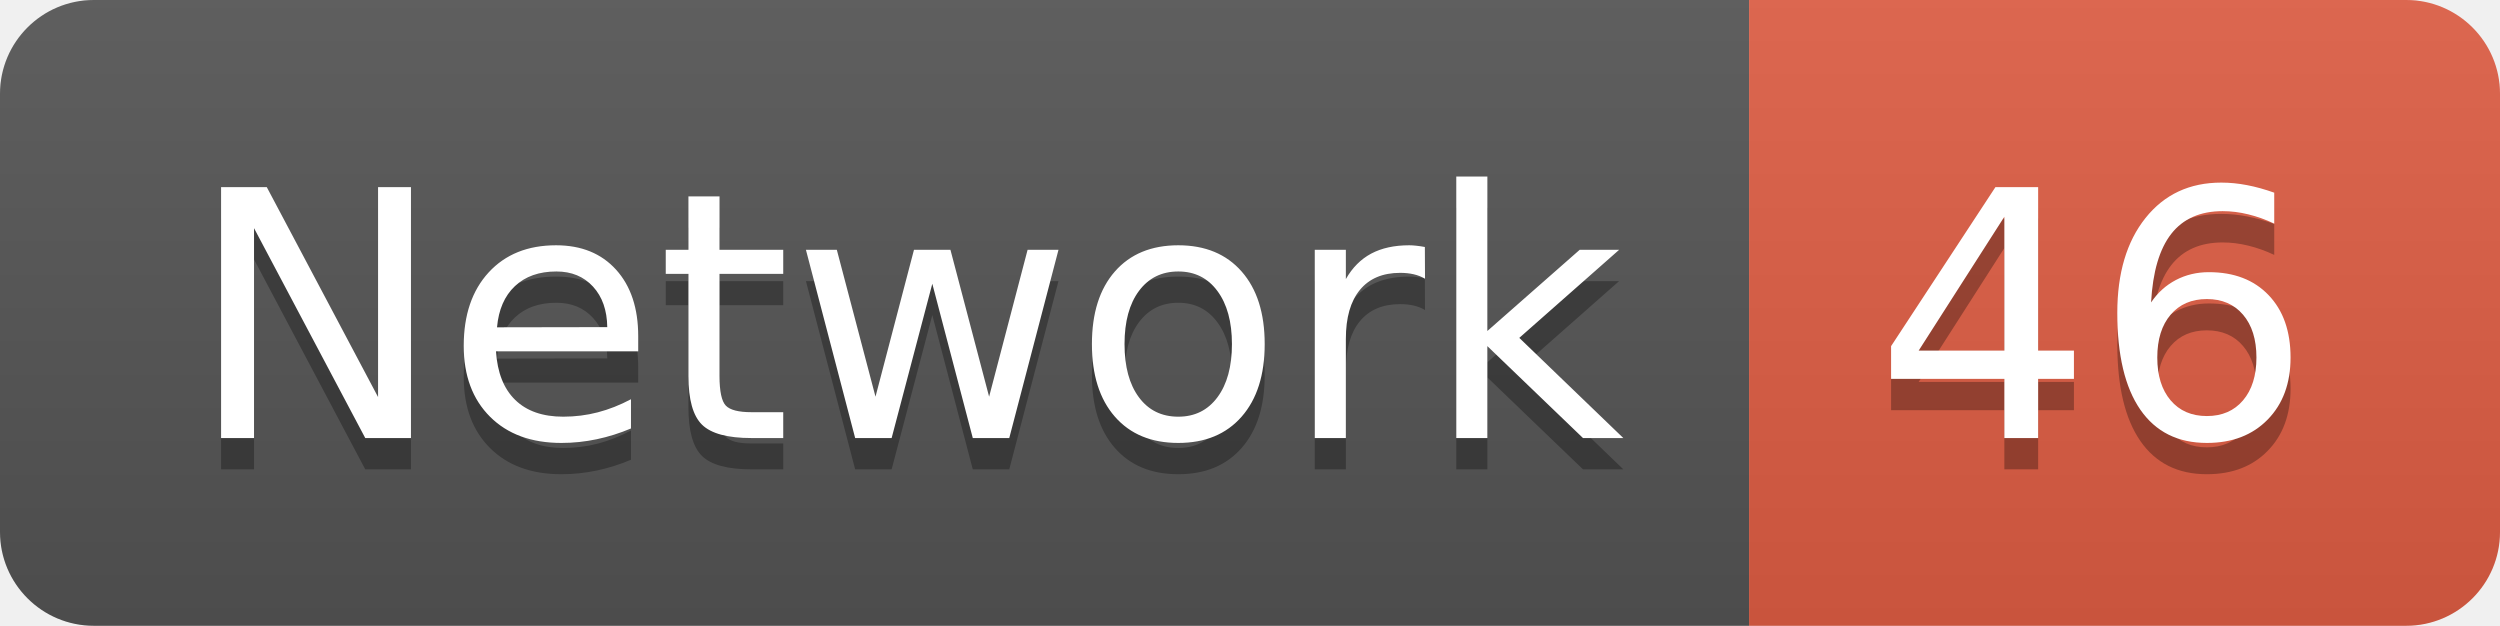
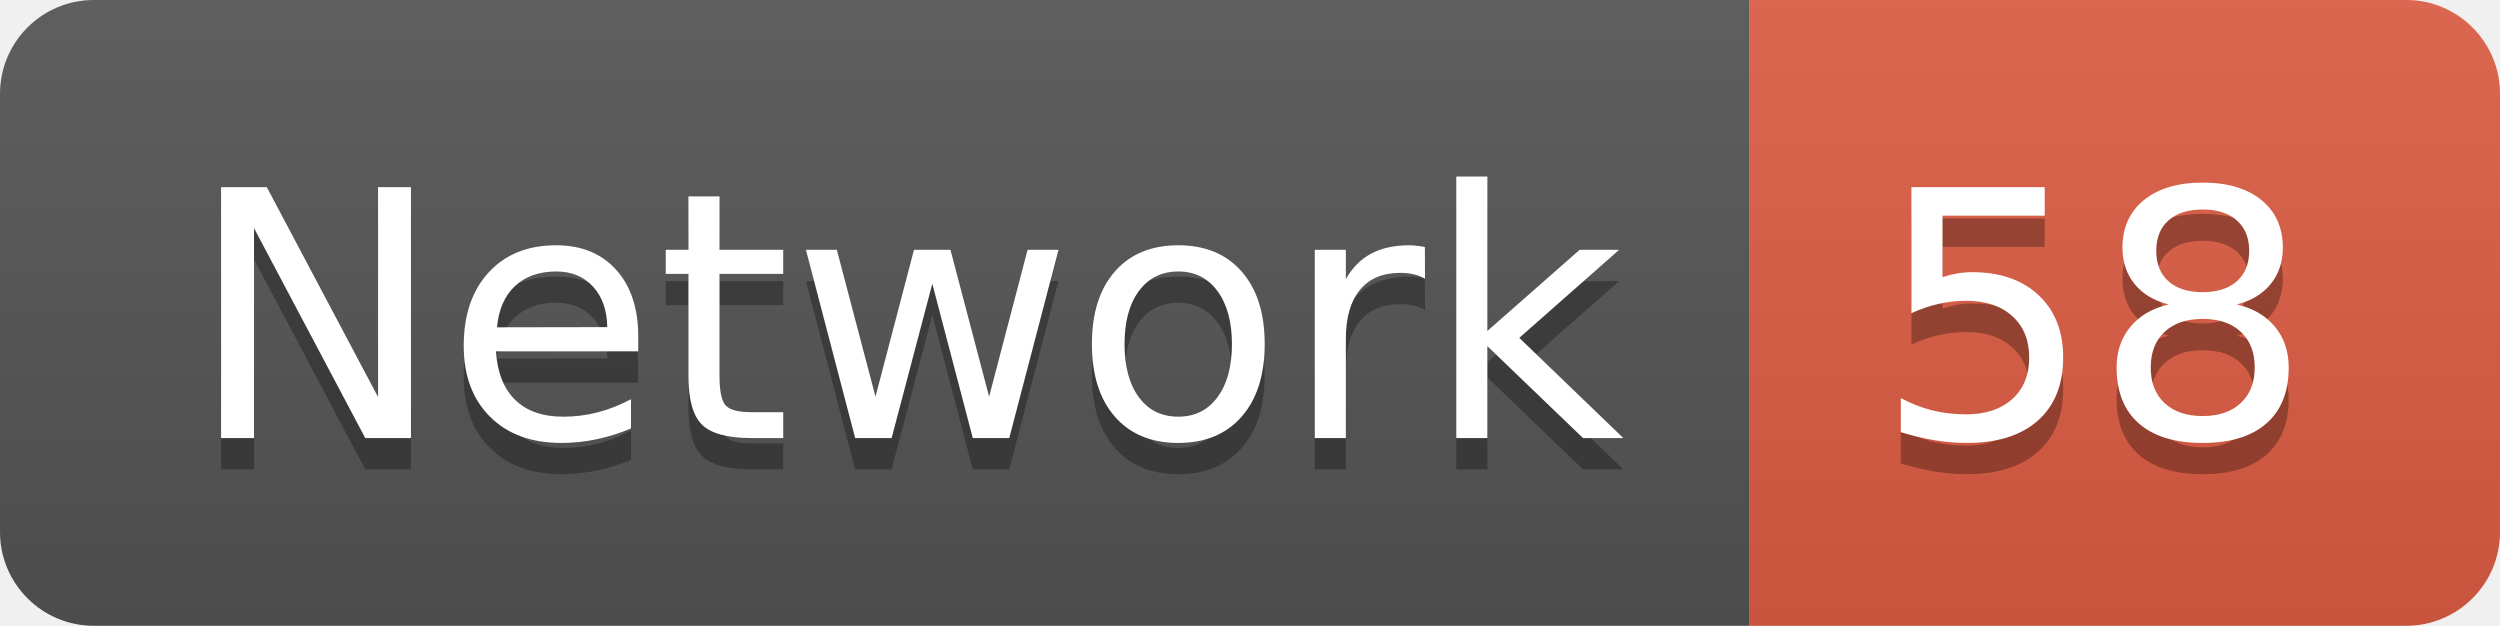
<svg xmlns="http://www.w3.org/2000/svg" width="79.9" height="20">
  <linearGradient id="smooth" x2="0" y2="100%">
    <stop offset="0" stop-color="#bbb" stop-opacity=".1" />
    <stop offset="1" stop-opacity=".1" />
  </linearGradient>
  <clipPath id="round">
    <rect width="79.9" height="20" rx="3" fill="#fff" />
  </clipPath>
  <g clip-path="url(#round)">
    <rect width="55.9" height="20" fill="#555" />
    <rect x="55.9" width="24.0" height="20" fill="#e05d44" />
    <rect width="79.9" height="20" fill="url(#smooth)" />
  </g>
  <g fill="#fff" text-anchor="middle" font-family="DejaVu Sans,Verdana,Geneva,sans-serif" font-size="110">
    <text x="289.5" y="150" fill="#010101" fill-opacity=".3" transform="scale(0.1)" textLength="459.0" lengthAdjust="spacing">Network</text>
    <text x="289.5" y="140" transform="scale(0.1)" textLength="459.0" lengthAdjust="spacing">Network</text>
-     <text x="669.0" y="150" fill="#010101" fill-opacity=".3" transform="scale(0.1)" textLength="140.0" lengthAdjust="spacing">46</text>
-     <text x="669.0" y="140" transform="scale(0.1)" textLength="140.0" lengthAdjust="spacing">46</text>
+     <text x="669.0" y="150" fill="#010101" fill-opacity=".3" transform="scale(0.1)" textLength="140.0" lengthAdjust="spacing">58</text>
+     <text x="669.0" y="140" transform="scale(0.1)" textLength="140.0" lengthAdjust="spacing">58</text>
  </g>
</svg>
